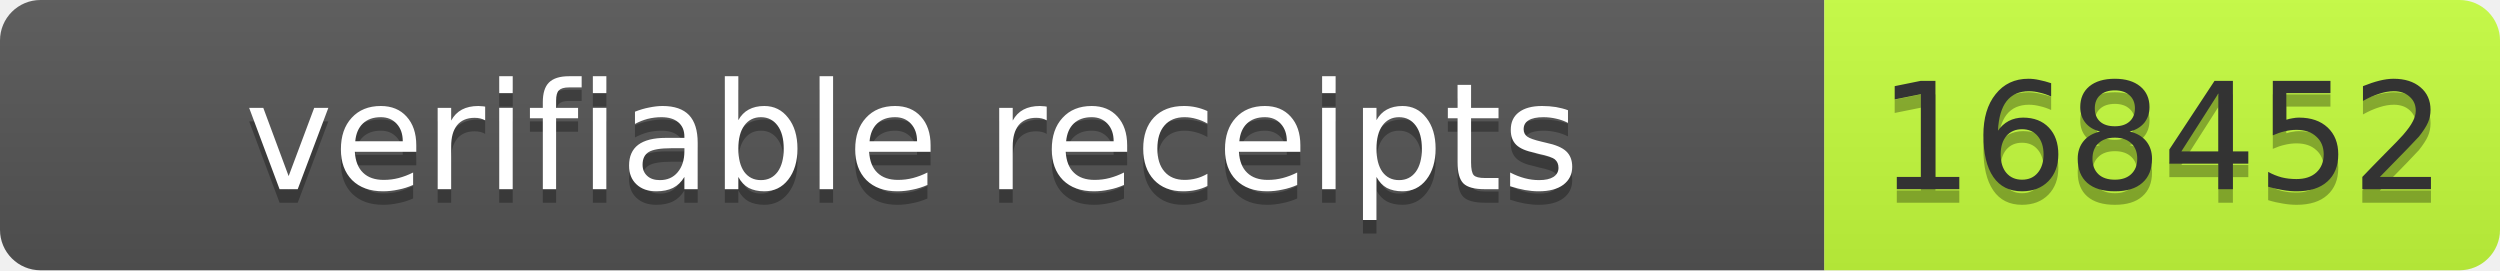
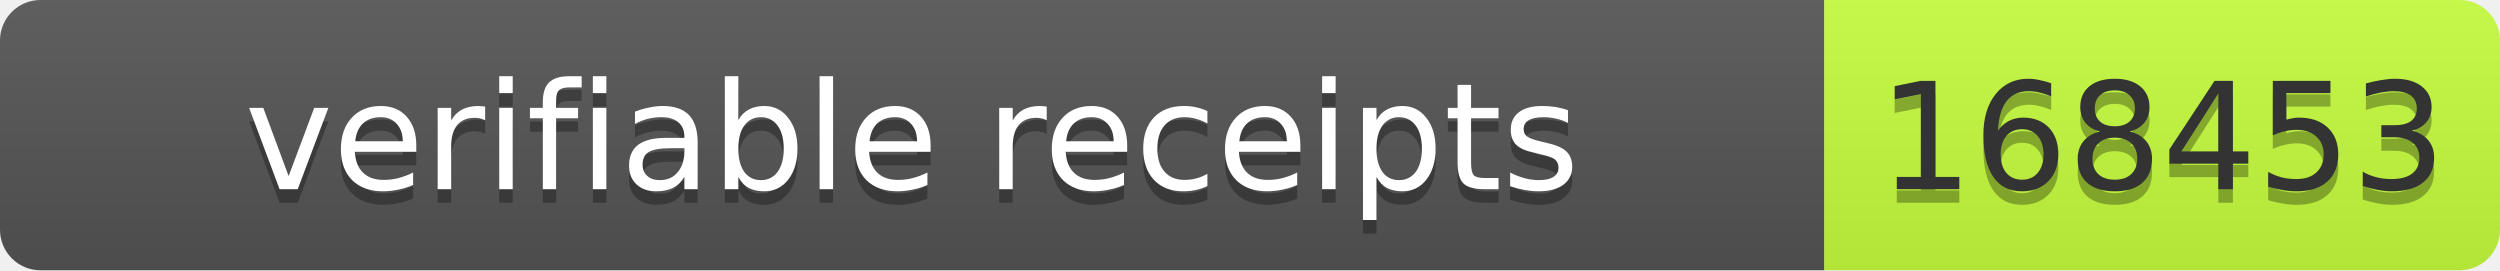
- <svg xmlns="http://www.w3.org/2000/svg" width="185" height="20" role="img" aria-label="verifiable receipts: 168452">
+ <svg xmlns="http://www.w3.org/2000/svg" width="185" height="20" role="img" aria-label="verifiable receipts: 168453">
  <linearGradient id="s" x2="0" y2="100%">
    <stop offset="0" stop-color="#bbb" stop-opacity=".1" />
    <stop offset="1" stop-opacity=".1" />
  </linearGradient>
  <clipPath id="r">
    <rect width="185" height="20" rx="3" fill="#fff" />
  </clipPath>
  <g clip-path="url(#r)">
    <rect width="135" height="20" fill="#555" />
    <rect x="135" width="50" height="20" fill="#c6ff3d" />
    <rect width="185" height="20" fill="url(#s)" />
  </g>
  <g font-family="Verdana,Geneva,DejaVu Sans,sans-serif" font-size="11">
    <text x="67.5" y="15" fill="#010101" fill-opacity=".3" text-anchor="middle" textLength="125">verifiable receipts</text>
    <text x="67.5" y="14" fill="#fff" text-anchor="middle" textLength="125">verifiable receipts</text>
-     <text x="160" y="15" fill="#010101" fill-opacity=".3" text-anchor="middle" textLength="40">168452</text>
-     <text x="160" y="14" fill="#333" text-anchor="middle" textLength="40">168452</text>
+     <text x="160" y="15" fill="#010101" fill-opacity=".3" text-anchor="middle" textLength="40">168453</text>
+     <text x="160" y="14" fill="#333" text-anchor="middle" textLength="40">168453</text>
  </g>
</svg>
